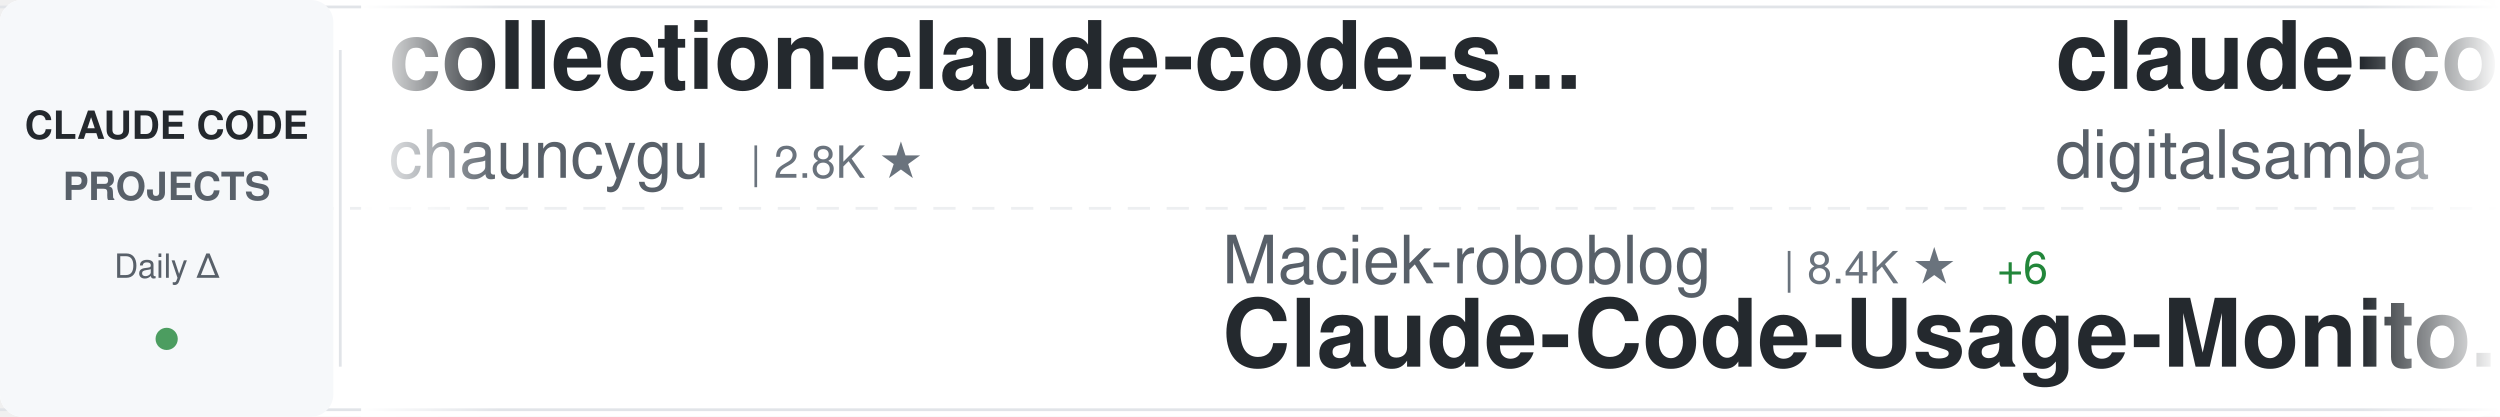
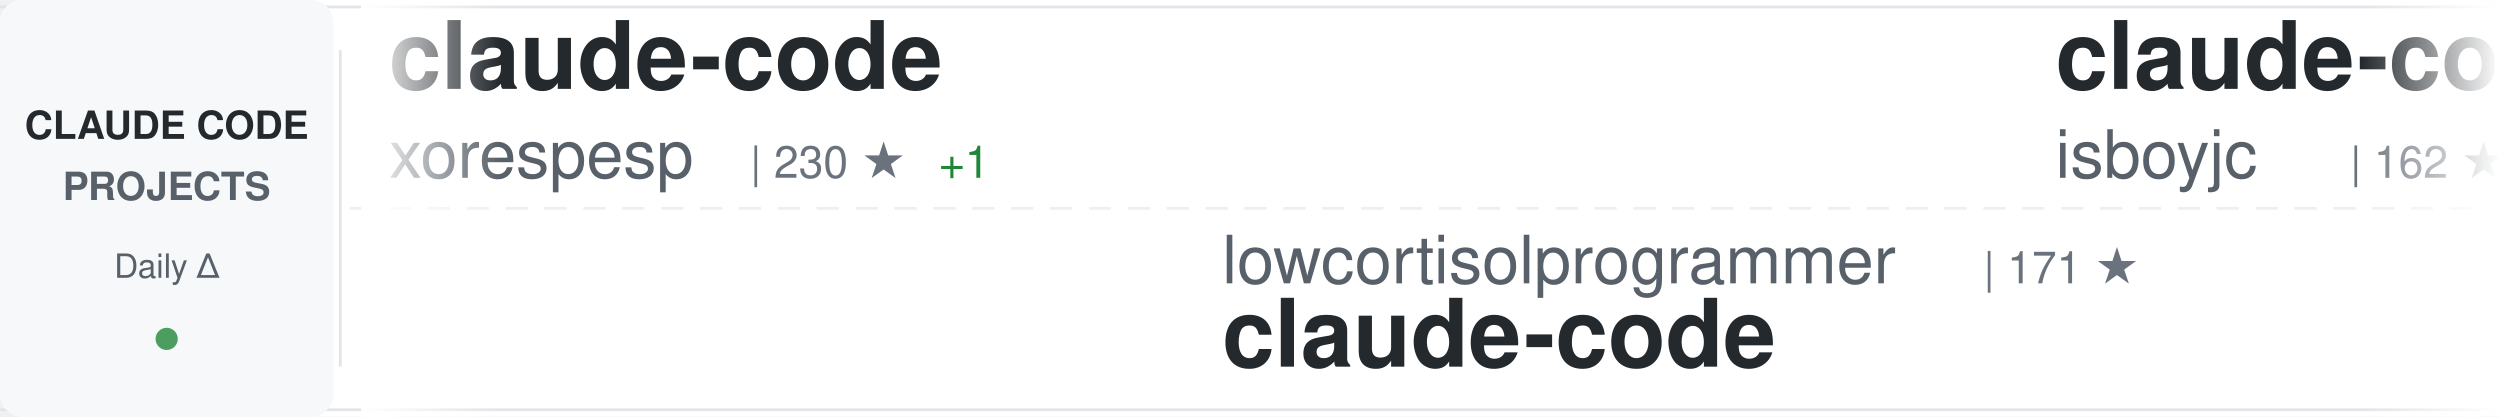
<svg xmlns="http://www.w3.org/2000/svg" width="900" height="150">
  <defs>
    <linearGradient id="awesomeLeftFade" x1="0%" y1="0%" x2="100%" y2="0%">
      <stop offset="0%" style="stop-color:#ffffff;stop-opacity:1" />
      <stop offset="100%" style="stop-color:#ffffff;stop-opacity:0" />
    </linearGradient>
    <linearGradient id="awesomeRightFade" x1="0%" y1="0%" x2="100%" y2="0%">
      <stop offset="0%" style="stop-color:#ffffff;stop-opacity:0" />
      <stop offset="100%" style="stop-color:#ffffff;stop-opacity:1" />
    </linearGradient>
  </defs>
  <rect width="900" height="150" fill="#ffffff" rx="8" />
  <rect x="0" y="2" width="900" height="1" fill="#e1e4e8" />
  <rect x="0" y="147" width="900" height="1" fill="#e1e4e8" />
  <line x1="0" y1="75" x2="900" y2="75" stroke="#e1e4e8" stroke-width="1" stroke-dasharray="8 6" opacity="0.6" />
  <rect x="0" y="0" width="120" height="150" fill="#f6f8fa" rx="8" />
  <text x="60" y="50" font-family="-apple-system, BlinkMacSystemFont, 'Segoe UI', Helvetica, Arial, sans-serif" font-size="14" font-weight="600" fill="#24292e" text-anchor="middle">CLAUDE CODE</text>
  <text x="60" y="72" font-family="-apple-system, BlinkMacSystemFont, 'Segoe UI', Helvetica, Arial, sans-serif" font-size="14" font-weight="600" fill="#586069" text-anchor="middle">PROJECTS</text>
  <text x="60" y="100" font-family="-apple-system, BlinkMacSystemFont, 'Segoe UI', Helvetica, Arial, sans-serif" font-size="12" font-weight="500" fill="#586069" text-anchor="middle">Daily Δ</text>
  <circle cx="60" cy="122" r="4" fill="#22863a" opacity="0.8" />
  <rect x="122" y="18" width="1" height="114" fill="#e1e4e8" />
  <clipPath id="awesomeTickerClip">
    <rect x="130" y="0" width="770" height="150" />
  </clipPath>
  <g clip-path="url(#awesomeTickerClip)">
    <g id="awesomeTickerItems">
      <animateTransform attributeName="transform" attributeType="XML" type="translate" from="0 0" to="-3000 0" dur="54s" repeatCount="indefinite" />
      <g transform="translate(0, 0)">
-         <text x="140" y="32" font-family="-apple-system, BlinkMacSystemFont, 'Segoe UI', Helvetica, Arial, sans-serif" font-size="34" font-weight="600" fill="#24292e">collection-claude-code-s...</text>
-         <text x="140" y="64" font-family="-apple-system, BlinkMacSystemFont, 'Segoe UI', Helvetica, Arial, sans-serif" font-size="24" font-weight="400" fill="#586069">chauncygu</text>
-         <text x="270" y="64" font-family="-apple-system, BlinkMacSystemFont, 'Segoe UI', Helvetica, Arial, sans-serif" font-size="16" font-weight="500" fill="#6a737d">| 2.8K ★</text>
+         <text x="140" y="32" font-family="-apple-system, BlinkMacSystemFont, 'Segoe UI', Helvetica, Arial, sans-serif" font-size="34" font-weight="600" fill="#24292e">claude-code</text>
+         <text x="140" y="64" font-family="-apple-system, BlinkMacSystemFont, 'Segoe UI', Helvetica, Arial, sans-serif" font-size="24" font-weight="400" fill="#586069">xorespesp</text>
+         <text x="270" y="64" font-family="-apple-system, BlinkMacSystemFont, 'Segoe UI', Helvetica, Arial, sans-serif" font-size="16" font-weight="500" fill="#6a737d">| 230 ★</text>
+         <text x="338" y="64" font-family="-apple-system, BlinkMacSystemFont, 'Segoe UI', Helvetica, Arial, sans-serif" font-size="16" font-weight="500" fill="#22863a"> +1</text>
      </g>
      <g transform="translate(300, 0)">
-         <text x="140" y="102" font-family="-apple-system, BlinkMacSystemFont, 'Segoe UI', Helvetica, Arial, sans-serif" font-size="24" font-weight="400" fill="#586069">Maciek-roboblog</text>
-         <text x="342" y="102" font-family="-apple-system, BlinkMacSystemFont, 'Segoe UI', Helvetica, Arial, sans-serif" font-size="16" font-weight="500" fill="#6a737d">| 8.4K ★</text>
-         <text x="419" y="102" font-family="-apple-system, BlinkMacSystemFont, 'Segoe UI', Helvetica, Arial, sans-serif" font-size="16" font-weight="500" fill="#22863a"> +6</text>
-         <text x="140" y="132" font-family="-apple-system, BlinkMacSystemFont, 'Segoe UI', Helvetica, Arial, sans-serif" font-size="34" font-weight="600" fill="#24292e">Claude-Code-Usage-Monito...</text>
+         <text x="140" y="102" font-family="-apple-system, BlinkMacSystemFont, 'Segoe UI', Helvetica, Arial, sans-serif" font-size="24" font-weight="400" fill="#586069">lowcortisolprogrammer</text>
+         <text x="414" y="102" font-family="-apple-system, BlinkMacSystemFont, 'Segoe UI', Helvetica, Arial, sans-serif" font-size="16" font-weight="500" fill="#6a737d">| 171 ★</text>
+         <text x="140" y="132" font-family="-apple-system, BlinkMacSystemFont, 'Segoe UI', Helvetica, Arial, sans-serif" font-size="34" font-weight="600" fill="#24292e">claude-code</text>
      </g>
      <g transform="translate(600, 0)">
-         <text x="140" y="32" font-family="-apple-system, BlinkMacSystemFont, 'Segoe UI', Helvetica, Arial, sans-serif" font-size="34" font-weight="600" fill="#24292e">claude-code-video-toolki...</text>
-         <text x="140" y="64" font-family="-apple-system, BlinkMacSystemFont, 'Segoe UI', Helvetica, Arial, sans-serif" font-size="24" font-weight="400" fill="#586069">digitalsamba</text>
-         <text x="306" y="64" font-family="-apple-system, BlinkMacSystemFont, 'Segoe UI', Helvetica, Arial, sans-serif" font-size="16" font-weight="500" fill="#6a737d">| 1.7K ★</text>
-         <text x="383" y="64" font-family="-apple-system, BlinkMacSystemFont, 'Segoe UI', Helvetica, Arial, sans-serif" font-size="16" font-weight="500" fill="#22863a"> +5</text>
+         <text x="140" y="32" font-family="-apple-system, BlinkMacSystemFont, 'Segoe UI', Helvetica, Arial, sans-serif" font-size="34" font-weight="600" fill="#24292e">claude-code</text>
+         <text x="140" y="64" font-family="-apple-system, BlinkMacSystemFont, 'Segoe UI', Helvetica, Arial, sans-serif" font-size="24" font-weight="400" fill="#586069">isboyjc</text>
+         <text x="246" y="64" font-family="-apple-system, BlinkMacSystemFont, 'Segoe UI', Helvetica, Arial, sans-serif" font-size="16" font-weight="500" fill="#6a737d">| 162 ★</text>
      </g>
      <g transform="translate(900, 0)">
-         <text x="140" y="102" font-family="-apple-system, BlinkMacSystemFont, 'Segoe UI', Helvetica, Arial, sans-serif" font-size="24" font-weight="400" fill="#586069">alejandrobalderas</text>
-         <text x="366" y="102" font-family="-apple-system, BlinkMacSystemFont, 'Segoe UI', Helvetica, Arial, sans-serif" font-size="16" font-weight="500" fill="#6a737d">| 2.7K ★</text>
-         <text x="443" y="102" font-family="-apple-system, BlinkMacSystemFont, 'Segoe UI', Helvetica, Arial, sans-serif" font-size="16" font-weight="500" fill="#22863a"> +9</text>
-         <text x="140" y="132" font-family="-apple-system, BlinkMacSystemFont, 'Segoe UI', Helvetica, Arial, sans-serif" font-size="34" font-weight="600" fill="#24292e">claude-code-from-source</text>
+         <text x="140" y="102" font-family="-apple-system, BlinkMacSystemFont, 'Segoe UI', Helvetica, Arial, sans-serif" font-size="24" font-weight="400" fill="#586069">lorryjovens-hub</text>
+         <text x="342" y="102" font-family="-apple-system, BlinkMacSystemFont, 'Segoe UI', Helvetica, Arial, sans-serif" font-size="16" font-weight="500" fill="#6a737d">| 1.7K ★</text>
+         <text x="419" y="102" font-family="-apple-system, BlinkMacSystemFont, 'Segoe UI', Helvetica, Arial, sans-serif" font-size="16" font-weight="500" fill="#22863a"> +1</text>
+         <text x="140" y="132" font-family="-apple-system, BlinkMacSystemFont, 'Segoe UI', Helvetica, Arial, sans-serif" font-size="34" font-weight="600" fill="#24292e">claude-code-rust</text>
      </g>
      <g transform="translate(1200, 0)">
-         <text x="140" y="32" font-family="-apple-system, BlinkMacSystemFont, 'Segoe UI', Helvetica, Arial, sans-serif" font-size="34" font-weight="600" fill="#24292e">claude-code-tudou</text>
-         <text x="140" y="64" font-family="-apple-system, BlinkMacSystemFont, 'Segoe UI', Helvetica, Arial, sans-serif" font-size="24" font-weight="400" fill="#586069">AICoderTudou</text>
-         <text x="306" y="64" font-family="-apple-system, BlinkMacSystemFont, 'Segoe UI', Helvetica, Arial, sans-serif" font-size="16" font-weight="500" fill="#6a737d">| 498 ★</text>
+         <text x="140" y="32" font-family="-apple-system, BlinkMacSystemFont, 'Segoe UI', Helvetica, Arial, sans-serif" font-size="34" font-weight="600" fill="#24292e">free-claude-code</text>
+         <text x="140" y="64" font-family="-apple-system, BlinkMacSystemFont, 'Segoe UI', Helvetica, Arial, sans-serif" font-size="24" font-weight="400" fill="#586069">Alishahryar1</text>
+         <text x="306" y="64" font-family="-apple-system, BlinkMacSystemFont, 'Segoe UI', Helvetica, Arial, sans-serif" font-size="16" font-weight="500" fill="#6a737d">| 40.1K ★</text>
+         <text x="392" y="64" font-family="-apple-system, BlinkMacSystemFont, 'Segoe UI', Helvetica, Arial, sans-serif" font-size="16" font-weight="500" fill="#22863a"> +147</text>
      </g>
      <g transform="translate(1500, 0)">
-         <text x="140" y="102" font-family="-apple-system, BlinkMacSystemFont, 'Segoe UI', Helvetica, Arial, sans-serif" font-size="24" font-weight="400" fill="#586069">guanshan</text>
-         <text x="258" y="102" font-family="-apple-system, BlinkMacSystemFont, 'Segoe UI', Helvetica, Arial, sans-serif" font-size="16" font-weight="500" fill="#6a737d">| 61 ★</text>
-         <text x="140" y="132" font-family="-apple-system, BlinkMacSystemFont, 'Segoe UI', Helvetica, Arial, sans-serif" font-size="34" font-weight="600" fill="#24292e">ClaudeCode</text>
+         <text x="140" y="102" font-family="-apple-system, BlinkMacSystemFont, 'Segoe UI', Helvetica, Arial, sans-serif" font-size="24" font-weight="400" fill="#586069">tanbiralam</text>
+         <text x="282" y="102" font-family="-apple-system, BlinkMacSystemFont, 'Segoe UI', Helvetica, Arial, sans-serif" font-size="16" font-weight="500" fill="#6a737d">| 2.0K ★</text>
+         <text x="359" y="102" font-family="-apple-system, BlinkMacSystemFont, 'Segoe UI', Helvetica, Arial, sans-serif" font-size="16" font-weight="500" fill="#22863a"> +3</text>
+         <text x="140" y="132" font-family="-apple-system, BlinkMacSystemFont, 'Segoe UI', Helvetica, Arial, sans-serif" font-size="34" font-weight="600" fill="#24292e">claude-code</text>
      </g>
      <g transform="translate(1800, 0)">
-         <text x="140" y="32" font-family="-apple-system, BlinkMacSystemFont, 'Segoe UI', Helvetica, Arial, sans-serif" font-size="34" font-weight="600" fill="#24292e">claude-code-prompts</text>
-         <text x="140" y="64" font-family="-apple-system, BlinkMacSystemFont, 'Segoe UI', Helvetica, Arial, sans-serif" font-size="24" font-weight="400" fill="#586069">repowise-dev</text>
-         <text x="306" y="64" font-family="-apple-system, BlinkMacSystemFont, 'Segoe UI', Helvetica, Arial, sans-serif" font-size="16" font-weight="500" fill="#6a737d">| 1.2K ★</text>
-         <text x="383" y="64" font-family="-apple-system, BlinkMacSystemFont, 'Segoe UI', Helvetica, Arial, sans-serif" font-size="16" font-weight="500" fill="#22863a"> +2</text>
+         <text x="140" y="32" font-family="-apple-system, BlinkMacSystemFont, 'Segoe UI', Helvetica, Arial, sans-serif" font-size="34" font-weight="600" fill="#24292e">claude-code-cli</text>
+         <text x="140" y="64" font-family="-apple-system, BlinkMacSystemFont, 'Segoe UI', Helvetica, Arial, sans-serif" font-size="24" font-weight="400" fill="#586069">huangserva</text>
+         <text x="282" y="64" font-family="-apple-system, BlinkMacSystemFont, 'Segoe UI', Helvetica, Arial, sans-serif" font-size="16" font-weight="500" fill="#6a737d">| 619 ★</text>
+         <text x="350" y="64" font-family="-apple-system, BlinkMacSystemFont, 'Segoe UI', Helvetica, Arial, sans-serif" font-size="16" font-weight="500" fill="#22863a"> +1</text>
      </g>
      <g transform="translate(2100, 0)">
-         <text x="140" y="102" font-family="-apple-system, BlinkMacSystemFont, 'Segoe UI', Helvetica, Arial, sans-serif" font-size="24" font-weight="400" fill="#586069">LING71671</text>
-         <text x="270" y="102" font-family="-apple-system, BlinkMacSystemFont, 'Segoe UI', Helvetica, Arial, sans-serif" font-size="16" font-weight="500" fill="#6a737d">| 917 ★</text>
-         <text x="338" y="102" font-family="-apple-system, BlinkMacSystemFont, 'Segoe UI', Helvetica, Arial, sans-serif" font-size="16" font-weight="500" fill="#22863a"> +1</text>
-         <text x="140" y="132" font-family="-apple-system, BlinkMacSystemFont, 'Segoe UI', Helvetica, Arial, sans-serif" font-size="34" font-weight="600" fill="#24292e">Open-ClaudeCode</text>
+         <text x="140" y="102" font-family="-apple-system, BlinkMacSystemFont, 'Segoe UI', Helvetica, Arial, sans-serif" font-size="24" font-weight="400" fill="#586069">zebbern</text>
+         <text x="246" y="102" font-family="-apple-system, BlinkMacSystemFont, 'Segoe UI', Helvetica, Arial, sans-serif" font-size="16" font-weight="500" fill="#6a737d">| 4.4K ★</text>
+         <text x="323" y="102" font-family="-apple-system, BlinkMacSystemFont, 'Segoe UI', Helvetica, Arial, sans-serif" font-size="16" font-weight="500" fill="#22863a"> +7</text>
+         <text x="140" y="132" font-family="-apple-system, BlinkMacSystemFont, 'Segoe UI', Helvetica, Arial, sans-serif" font-size="34" font-weight="600" fill="#24292e">claude-code-guide</text>
      </g>
      <g transform="translate(2400, 0)">
-         <text x="140" y="32" font-family="-apple-system, BlinkMacSystemFont, 'Segoe UI', Helvetica, Arial, sans-serif" font-size="34" font-weight="600" fill="#24292e">claude-code</text>
-         <text x="140" y="64" font-family="-apple-system, BlinkMacSystemFont, 'Segoe UI', Helvetica, Arial, sans-serif" font-size="24" font-weight="400" fill="#586069">RishabhK103</text>
-         <text x="294" y="64" font-family="-apple-system, BlinkMacSystemFont, 'Segoe UI', Helvetica, Arial, sans-serif" font-size="16" font-weight="500" fill="#6a737d">| 101 ★</text>
+         <text x="140" y="32" font-family="-apple-system, BlinkMacSystemFont, 'Segoe UI', Helvetica, Arial, sans-serif" font-size="34" font-weight="600" fill="#24292e">claude-code-source</text>
+         <text x="140" y="64" font-family="-apple-system, BlinkMacSystemFont, 'Segoe UI', Helvetica, Arial, sans-serif" font-size="24" font-weight="400" fill="#586069">hangsman</text>
+         <text x="258" y="64" font-family="-apple-system, BlinkMacSystemFont, 'Segoe UI', Helvetica, Arial, sans-serif" font-size="16" font-weight="500" fill="#6a737d">| 787 ★</text>
      </g>
      <g transform="translate(2700, 0)">
-         <text x="140" y="102" font-family="-apple-system, BlinkMacSystemFont, 'Segoe UI', Helvetica, Arial, sans-serif" font-size="24" font-weight="400" fill="#586069">andrew-kramer-inno</text>
-         <text x="378" y="102" font-family="-apple-system, BlinkMacSystemFont, 'Segoe UI', Helvetica, Arial, sans-serif" font-size="16" font-weight="500" fill="#6a737d">| 595 ★</text>
-         <text x="446" y="102" font-family="-apple-system, BlinkMacSystemFont, 'Segoe UI', Helvetica, Arial, sans-serif" font-size="16" font-weight="500" fill="#22863a"> +1</text>
-         <text x="140" y="132" font-family="-apple-system, BlinkMacSystemFont, 'Segoe UI', Helvetica, Arial, sans-serif" font-size="34" font-weight="600" fill="#24292e">claude-code-source-build</text>
+         <text x="140" y="102" font-family="-apple-system, BlinkMacSystemFont, 'Segoe UI', Helvetica, Arial, sans-serif" font-size="24" font-weight="400" fill="#586069">krusemediallc</text>
+         <text x="318" y="102" font-family="-apple-system, BlinkMacSystemFont, 'Segoe UI', Helvetica, Arial, sans-serif" font-size="16" font-weight="500" fill="#6a737d">| 1.0K ★</text>
+         <text x="395" y="102" font-family="-apple-system, BlinkMacSystemFont, 'Segoe UI', Helvetica, Arial, sans-serif" font-size="16" font-weight="500" fill="#22863a"> +5</text>
+         <text x="140" y="132" font-family="-apple-system, BlinkMacSystemFont, 'Segoe UI', Helvetica, Arial, sans-serif" font-size="34" font-weight="600" fill="#24292e">arcads-claude-code</text>
      </g>
      <g transform="translate(3000, 0)">
-         <text x="140" y="32" font-family="-apple-system, BlinkMacSystemFont, 'Segoe UI', Helvetica, Arial, sans-serif" font-size="34" font-weight="600" fill="#24292e">collection-claude-code-s...</text>
-         <text x="140" y="64" font-family="-apple-system, BlinkMacSystemFont, 'Segoe UI', Helvetica, Arial, sans-serif" font-size="24" font-weight="400" fill="#586069">chauncygu</text>
-         <text x="270" y="64" font-family="-apple-system, BlinkMacSystemFont, 'Segoe UI', Helvetica, Arial, sans-serif" font-size="16" font-weight="500" fill="#6a737d">| 2.8K ★</text>
+         <text x="140" y="32" font-family="-apple-system, BlinkMacSystemFont, 'Segoe UI', Helvetica, Arial, sans-serif" font-size="34" font-weight="600" fill="#24292e">claude-code</text>
+         <text x="140" y="64" font-family="-apple-system, BlinkMacSystemFont, 'Segoe UI', Helvetica, Arial, sans-serif" font-size="24" font-weight="400" fill="#586069">xorespesp</text>
+         <text x="270" y="64" font-family="-apple-system, BlinkMacSystemFont, 'Segoe UI', Helvetica, Arial, sans-serif" font-size="16" font-weight="500" fill="#6a737d">| 230 ★</text>
+         <text x="338" y="64" font-family="-apple-system, BlinkMacSystemFont, 'Segoe UI', Helvetica, Arial, sans-serif" font-size="16" font-weight="500" fill="#22863a"> +1</text>
      </g>
      <g transform="translate(3300, 0)">
-         <text x="140" y="102" font-family="-apple-system, BlinkMacSystemFont, 'Segoe UI', Helvetica, Arial, sans-serif" font-size="24" font-weight="400" fill="#586069">Maciek-roboblog</text>
-         <text x="342" y="102" font-family="-apple-system, BlinkMacSystemFont, 'Segoe UI', Helvetica, Arial, sans-serif" font-size="16" font-weight="500" fill="#6a737d">| 8.4K ★</text>
-         <text x="419" y="102" font-family="-apple-system, BlinkMacSystemFont, 'Segoe UI', Helvetica, Arial, sans-serif" font-size="16" font-weight="500" fill="#22863a"> +6</text>
-         <text x="140" y="132" font-family="-apple-system, BlinkMacSystemFont, 'Segoe UI', Helvetica, Arial, sans-serif" font-size="34" font-weight="600" fill="#24292e">Claude-Code-Usage-Monito...</text>
+         <text x="140" y="102" font-family="-apple-system, BlinkMacSystemFont, 'Segoe UI', Helvetica, Arial, sans-serif" font-size="24" font-weight="400" fill="#586069">lowcortisolprogrammer</text>
+         <text x="414" y="102" font-family="-apple-system, BlinkMacSystemFont, 'Segoe UI', Helvetica, Arial, sans-serif" font-size="16" font-weight="500" fill="#6a737d">| 171 ★</text>
+         <text x="140" y="132" font-family="-apple-system, BlinkMacSystemFont, 'Segoe UI', Helvetica, Arial, sans-serif" font-size="34" font-weight="600" fill="#24292e">claude-code</text>
      </g>
      <g transform="translate(3600, 0)">
-         <text x="140" y="32" font-family="-apple-system, BlinkMacSystemFont, 'Segoe UI', Helvetica, Arial, sans-serif" font-size="34" font-weight="600" fill="#24292e">claude-code-video-toolki...</text>
-         <text x="140" y="64" font-family="-apple-system, BlinkMacSystemFont, 'Segoe UI', Helvetica, Arial, sans-serif" font-size="24" font-weight="400" fill="#586069">digitalsamba</text>
-         <text x="306" y="64" font-family="-apple-system, BlinkMacSystemFont, 'Segoe UI', Helvetica, Arial, sans-serif" font-size="16" font-weight="500" fill="#6a737d">| 1.7K ★</text>
-         <text x="383" y="64" font-family="-apple-system, BlinkMacSystemFont, 'Segoe UI', Helvetica, Arial, sans-serif" font-size="16" font-weight="500" fill="#22863a"> +5</text>
+         <text x="140" y="32" font-family="-apple-system, BlinkMacSystemFont, 'Segoe UI', Helvetica, Arial, sans-serif" font-size="34" font-weight="600" fill="#24292e">claude-code</text>
+         <text x="140" y="64" font-family="-apple-system, BlinkMacSystemFont, 'Segoe UI', Helvetica, Arial, sans-serif" font-size="24" font-weight="400" fill="#586069">isboyjc</text>
+         <text x="246" y="64" font-family="-apple-system, BlinkMacSystemFont, 'Segoe UI', Helvetica, Arial, sans-serif" font-size="16" font-weight="500" fill="#6a737d">| 162 ★</text>
      </g>
      <g transform="translate(3900, 0)">
-         <text x="140" y="102" font-family="-apple-system, BlinkMacSystemFont, 'Segoe UI', Helvetica, Arial, sans-serif" font-size="24" font-weight="400" fill="#586069">alejandrobalderas</text>
-         <text x="366" y="102" font-family="-apple-system, BlinkMacSystemFont, 'Segoe UI', Helvetica, Arial, sans-serif" font-size="16" font-weight="500" fill="#6a737d">| 2.7K ★</text>
-         <text x="443" y="102" font-family="-apple-system, BlinkMacSystemFont, 'Segoe UI', Helvetica, Arial, sans-serif" font-size="16" font-weight="500" fill="#22863a"> +9</text>
-         <text x="140" y="132" font-family="-apple-system, BlinkMacSystemFont, 'Segoe UI', Helvetica, Arial, sans-serif" font-size="34" font-weight="600" fill="#24292e">claude-code-from-source</text>
+         <text x="140" y="102" font-family="-apple-system, BlinkMacSystemFont, 'Segoe UI', Helvetica, Arial, sans-serif" font-size="24" font-weight="400" fill="#586069">lorryjovens-hub</text>
+         <text x="342" y="102" font-family="-apple-system, BlinkMacSystemFont, 'Segoe UI', Helvetica, Arial, sans-serif" font-size="16" font-weight="500" fill="#6a737d">| 1.7K ★</text>
+         <text x="419" y="102" font-family="-apple-system, BlinkMacSystemFont, 'Segoe UI', Helvetica, Arial, sans-serif" font-size="16" font-weight="500" fill="#22863a"> +1</text>
+         <text x="140" y="132" font-family="-apple-system, BlinkMacSystemFont, 'Segoe UI', Helvetica, Arial, sans-serif" font-size="34" font-weight="600" fill="#24292e">claude-code-rust</text>
      </g>
    </g>
  </g>
  <rect x="130" y="0" width="50" height="150" fill="url(#awesomeLeftFade)" />
  <rect x="850" y="0" width="50" height="150" fill="url(#awesomeRightFade)" />
</svg>
